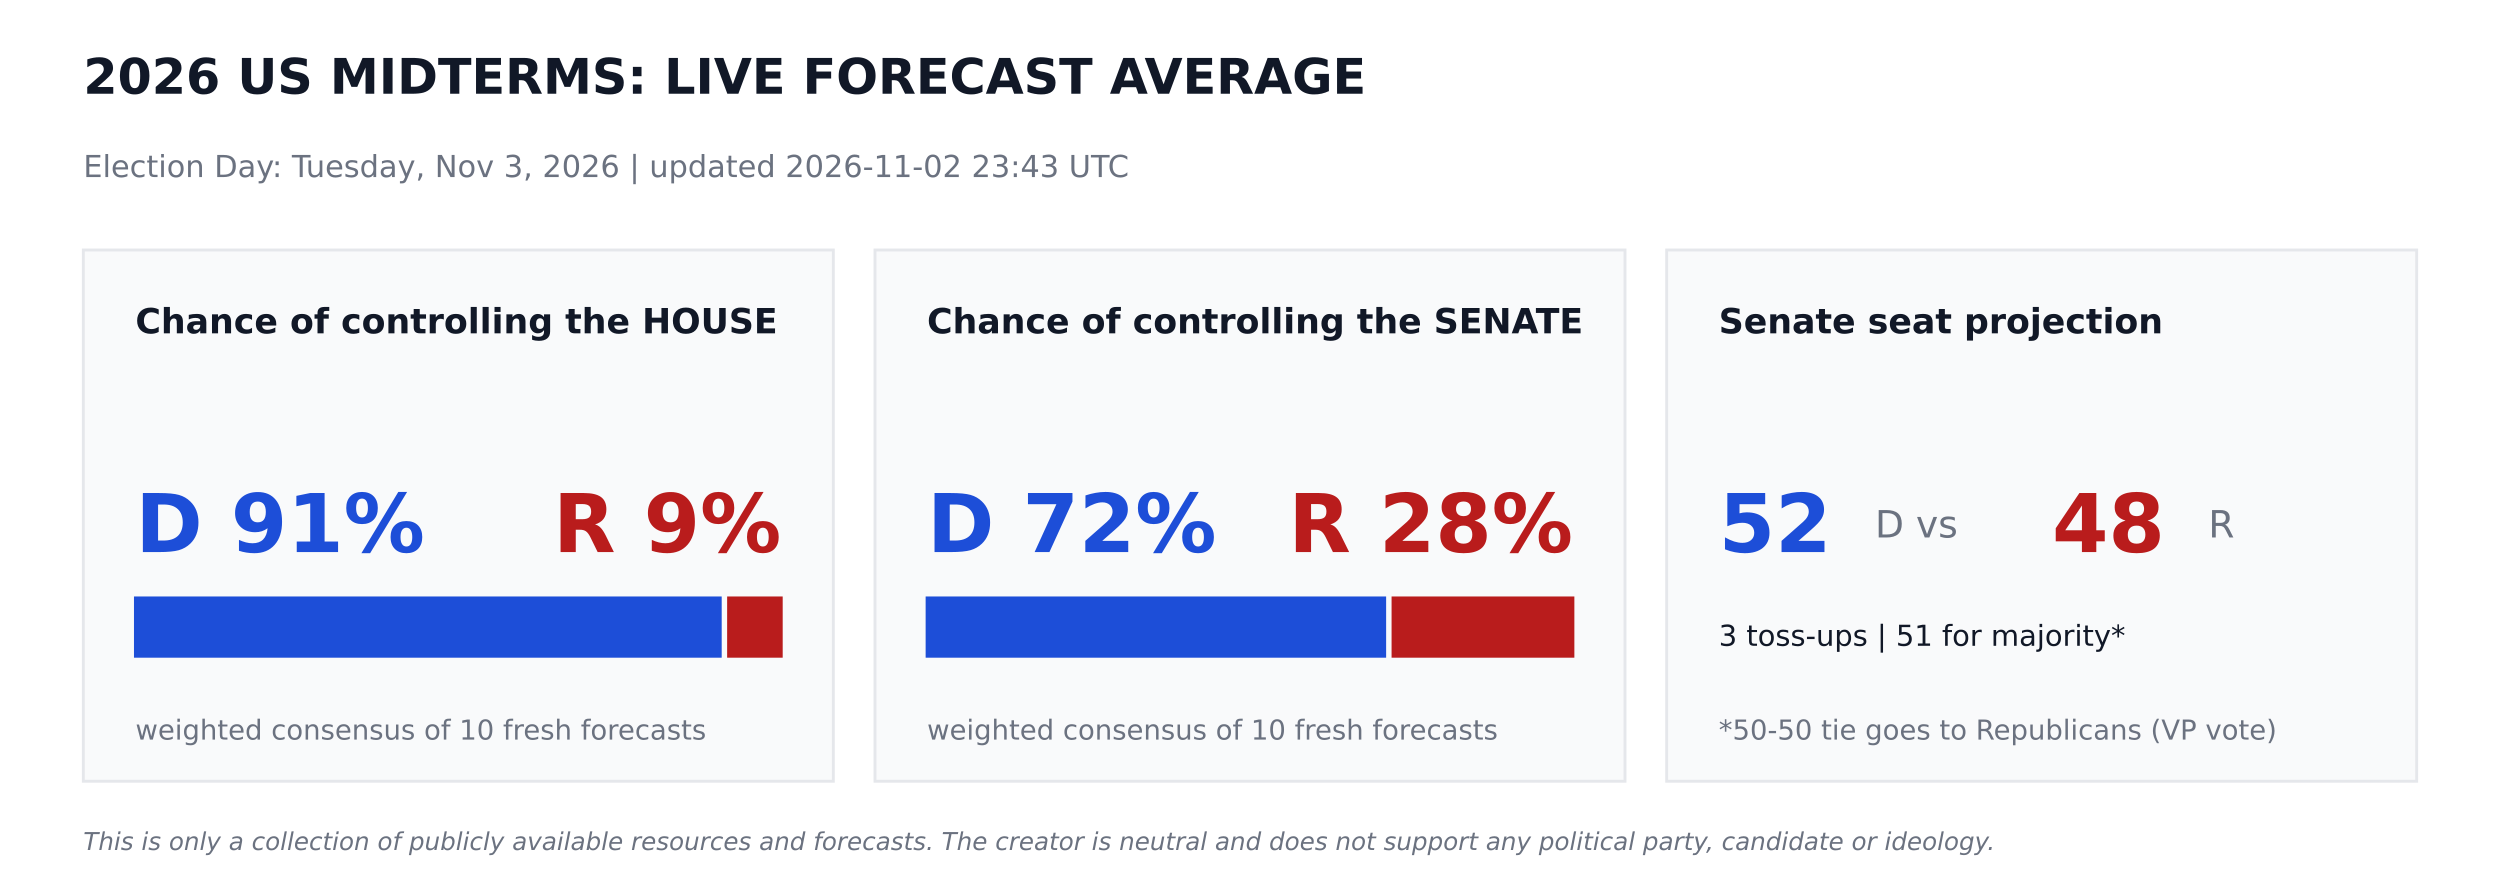
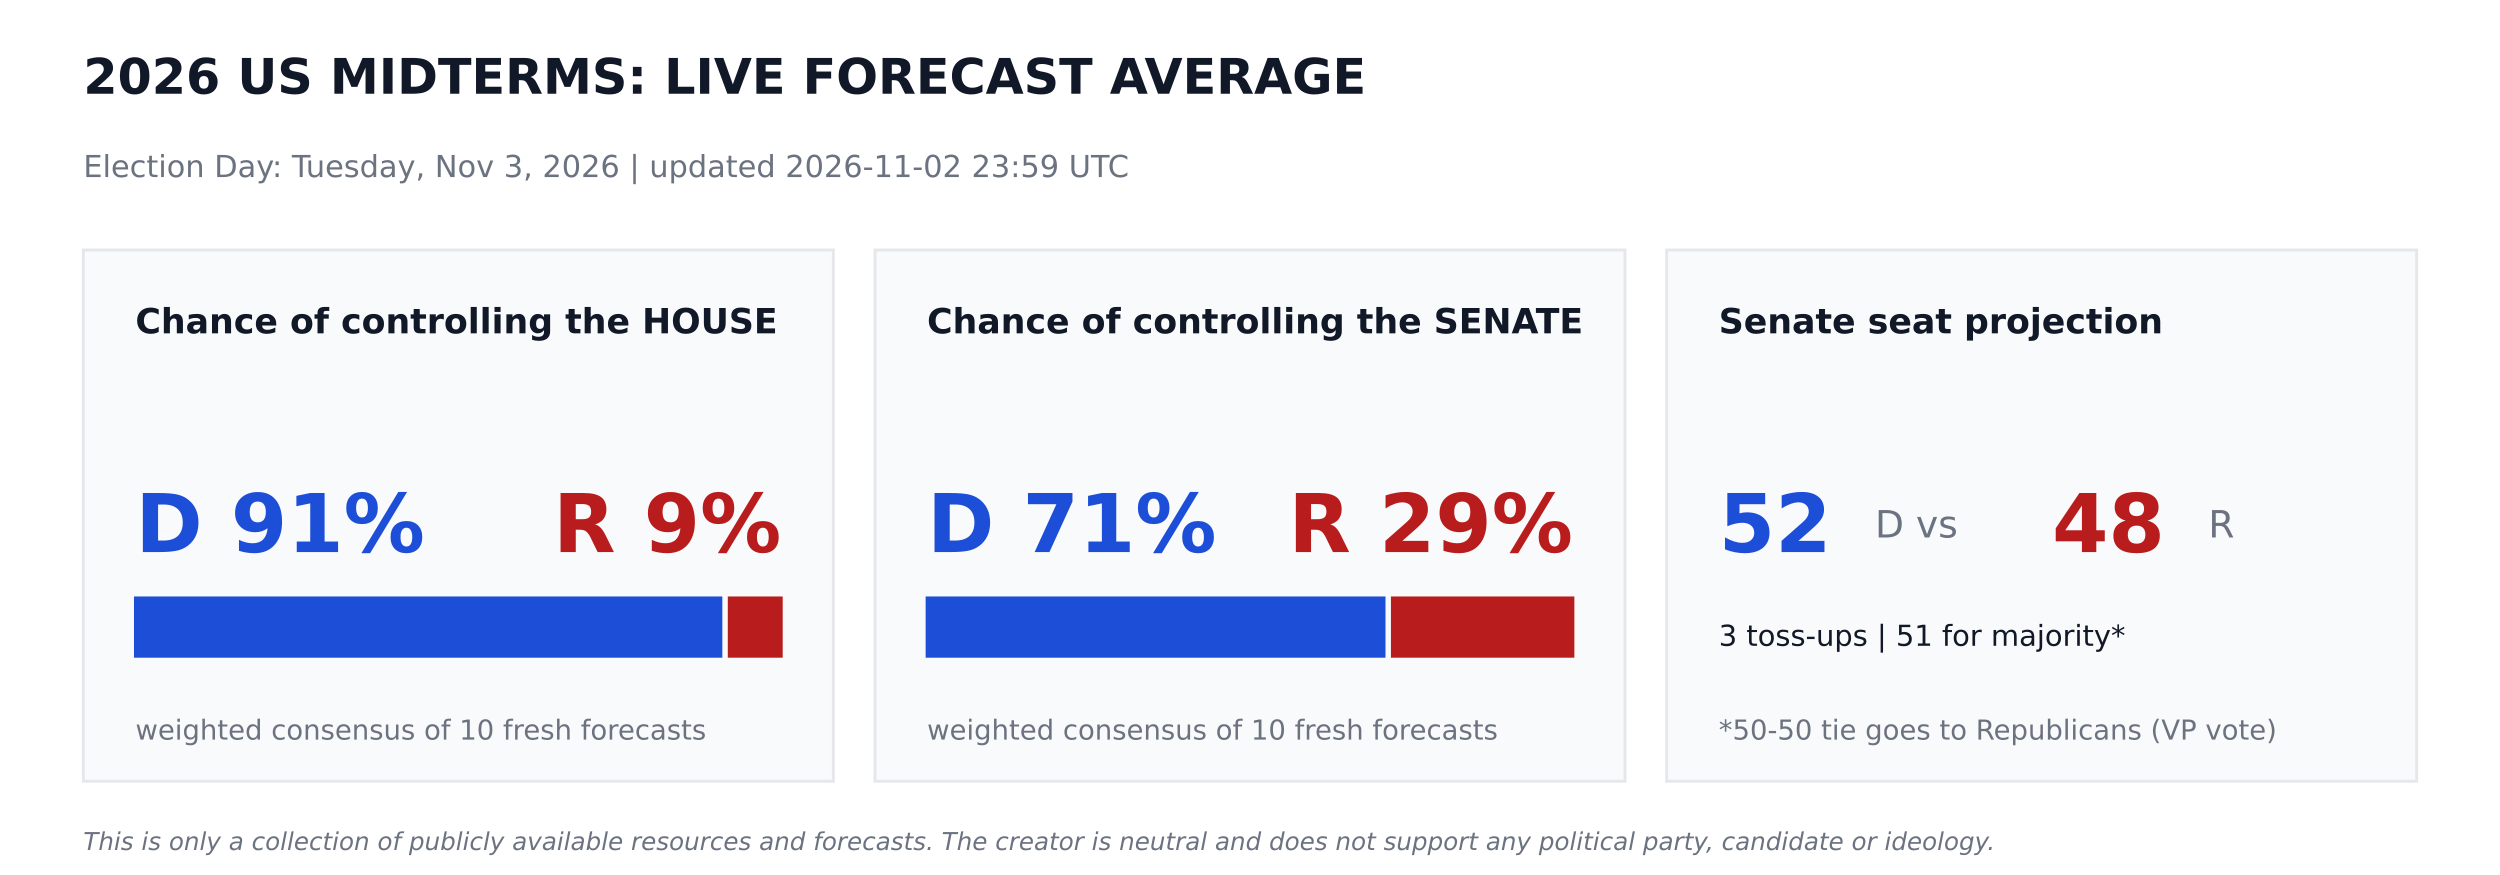
<svg xmlns="http://www.w3.org/2000/svg" width="864pt" height="302.4pt" viewBox="0 0 864 302.4" version="1.1">
  <defs>
    <style type="text/css">*{stroke-linejoin: round; stroke-linecap: butt}</style>
  </defs>
  <g id="figure_1">
    <g id="patch_1">
      <path d="M 0 302.4  L 864 302.4  L 864 0  L 0 0  z " style="fill: #ffffff" />
    </g>
    <g id="axes_1">
      <g id="patch_2">
-         <path d="M 28.8 270  L 288 270  L 288 86.4  L 28.8 86.4  z " clip-path="url(#pbc94bf9fe8)" style="fill: #f9fafb; stroke: #e5e7eb; stroke-linejoin: miter" />
+         <path d="M 28.8 270  L 288 270  L 288 86.4  L 28.8 86.4  z " clip-path="url(#p9a72055472)" style="fill: #f9fafb; stroke: #e5e7eb; stroke-linejoin: miter" />
      </g>
      <g id="patch_3">
-         <path d="M 46.8 226.8  L 248.918 226.8  L 248.918 206.64  L 46.8 206.64  z " clip-path="url(#pbc94bf9fe8)" style="fill: #1d4ed8; stroke: #1d4ed8; stroke-linejoin: miter" />
+         <path d="M 46.8 226.8  L 249.142 226.8  L 249.142 206.64  L 46.8 206.64  z " clip-path="url(#p9a72055472)" style="fill: #1d4ed8; stroke: #1d4ed8; stroke-linejoin: miter" />
      </g>
      <g id="patch_4">
-         <path d="M 251.798 226.8  L 270 226.8  L 270 206.64  L 251.798 206.64  z " clip-path="url(#pbc94bf9fe8)" style="fill: #b91c1c; stroke: #b91c1c; stroke-linejoin: miter" />
+         <path d="M 252.022 226.8  L 270 226.8  L 270 206.64  L 252.022 206.64  z " clip-path="url(#p9a72055472)" style="fill: #b91c1c; stroke: #b91c1c; stroke-linejoin: miter" />
      </g>
      <g id="patch_5">
-         <path d="M 302.4 270  L 561.6 270  L 561.6 86.4  L 302.4 86.4  z " clip-path="url(#pbc94bf9fe8)" style="fill: #f9fafb; stroke: #e5e7eb; stroke-linejoin: miter" />
+         <path d="M 302.4 270  L 561.6 270  L 561.6 86.4  L 302.4 86.4  z " clip-path="url(#p9a72055472)" style="fill: #f9fafb; stroke: #e5e7eb; stroke-linejoin: miter" />
      </g>
      <g id="patch_6">
-         <path d="M 320.4 226.8  L 478.548 226.8  L 478.548 206.64  L 320.4 206.64  z " clip-path="url(#pbc94bf9fe8)" style="fill: #1d4ed8; stroke: #1d4ed8; stroke-linejoin: miter" />
+         <path d="M 320.4 226.8  L 478.325 226.8  L 478.325 206.64  L 320.4 206.64  z " clip-path="url(#p9a72055472)" style="fill: #1d4ed8; stroke: #1d4ed8; stroke-linejoin: miter" />
      </g>
      <g id="patch_7">
-         <path d="M 481.428 226.8  L 543.6 226.8  L 543.6 206.64  L 481.428 206.64  z " clip-path="url(#pbc94bf9fe8)" style="fill: #b91c1c; stroke: #b91c1c; stroke-linejoin: miter" />
+         <path d="M 481.205 226.8  L 543.6 226.8  L 543.6 206.64  L 481.205 206.64  z " clip-path="url(#p9a72055472)" style="fill: #b91c1c; stroke: #b91c1c; stroke-linejoin: miter" />
      </g>
      <g id="patch_8">
-         <path d="M 576 270  L 835.2 270  L 835.2 86.4  L 576 86.4  z " clip-path="url(#pbc94bf9fe8)" style="fill: #f9fafb; stroke: #e5e7eb; stroke-linejoin: miter" />
+         <path d="M 576 270  L 835.2 270  L 835.2 86.4  L 576 86.4  z " clip-path="url(#p9a72055472)" style="fill: #f9fafb; stroke: #e5e7eb; stroke-linejoin: miter" />
      </g>
      <g id="text_1">
        <text style="font-weight: 700; font-size: 17px; font-family: 'DejaVu Sans'; text-anchor: start; fill: #111827" x="28.8" y="32.4" transform="rotate(-0 28.8 32.4)">2026 US MIDTERMS: LIVE FORECAST AVERAGE</text>
      </g>
      <g id="text_2">
-         <text style="font-size: 10.5px; font-family: 'DejaVu Sans'; text-anchor: start; fill: #6b7280" x="28.8" y="61.2" transform="rotate(-0 28.8 61.2)">Election Day: Tuesday, Nov 3, 2026   |   updated 2026-11-02 23:43 UTC</text>
+         <text style="font-size: 10.5px; font-family: 'DejaVu Sans'; text-anchor: start; fill: #6b7280" x="28.8" y="61.2" transform="rotate(-0 28.8 61.2)">Election Day: Tuesday, Nov 3, 2026   |   updated 2026-11-02 23:59 UTC</text>
      </g>
      <g id="text_3">
        <text style="font-weight: 700; font-size: 12px; font-family: 'DejaVu Sans'; text-anchor: start; fill: #111827" x="46.8" y="115.2" transform="rotate(-0 46.8 115.2)">Chance of controlling the HOUSE</text>
      </g>
      <g id="text_4">
        <text style="font-weight: 700; font-size: 28px; font-family: 'DejaVu Sans'; text-anchor: start; fill: #1d4ed8" x="46.8" y="190.8" transform="rotate(-0 46.8 190.8)">D 91%</text>
      </g>
      <g id="text_5">
        <text style="font-weight: 700; font-size: 28px; font-family: 'DejaVu Sans'; text-anchor: end; fill: #b91c1c" x="270" y="190.8" transform="rotate(-0 270 190.8)">R 9%</text>
      </g>
      <g id="text_6">
        <text style="font-size: 9.5px; font-family: 'DejaVu Sans'; text-anchor: start; fill: #6b7280" x="46.8" y="255.6" transform="rotate(-0 46.8 255.6)">weighted consensus of 10 fresh forecasts</text>
      </g>
      <g id="text_7">
        <text style="font-weight: 700; font-size: 12px; font-family: 'DejaVu Sans'; text-anchor: start; fill: #111827" x="320.4" y="115.2" transform="rotate(-0 320.4 115.2)">Chance of controlling the SENATE</text>
      </g>
      <g id="text_8">
-         <text style="font-weight: 700; font-size: 28px; font-family: 'DejaVu Sans'; text-anchor: start; fill: #1d4ed8" x="320.4" y="190.8" transform="rotate(-0 320.4 190.8)">D 72%</text>
+         <text style="font-weight: 700; font-size: 28px; font-family: 'DejaVu Sans'; text-anchor: start; fill: #1d4ed8" x="320.4" y="190.8" transform="rotate(-0 320.4 190.8)">D 71%</text>
      </g>
      <g id="text_9">
-         <text style="font-weight: 700; font-size: 28px; font-family: 'DejaVu Sans'; text-anchor: end; fill: #b91c1c" x="543.6" y="190.8" transform="rotate(-0 543.6 190.8)">R 28%</text>
+         <text style="font-weight: 700; font-size: 28px; font-family: 'DejaVu Sans'; text-anchor: end; fill: #b91c1c" x="543.6" y="190.8" transform="rotate(-0 543.6 190.8)">R 29%</text>
      </g>
      <g id="text_10">
        <text style="font-size: 9.5px; font-family: 'DejaVu Sans'; text-anchor: start; fill: #6b7280" x="320.4" y="255.6" transform="rotate(-0 320.4 255.6)">weighted consensus of 10 fresh forecasts</text>
      </g>
      <g id="text_11">
        <text style="font-weight: 700; font-size: 12px; font-family: 'DejaVu Sans'; text-anchor: start; fill: #111827" x="594" y="115.2" transform="rotate(-0 594 115.2)">Senate seat projection</text>
      </g>
      <g id="text_12">
        <text style="font-weight: 700; font-size: 28px; font-family: 'DejaVu Sans'; text-anchor: start; fill: #1d4ed8" x="594" y="190.8" transform="rotate(-0 594 190.8)">52</text>
      </g>
      <g id="text_13">
        <text style="font-size: 13px; font-family: 'DejaVu Sans'; text-anchor: start; fill: #6b7280" x="648" y="185.76" transform="rotate(-0 648 185.76)">D  vs</text>
      </g>
      <g id="text_14">
        <text style="font-weight: 700; font-size: 28px; font-family: 'DejaVu Sans'; text-anchor: start; fill: #b91c1c" x="709.2" y="190.8" transform="rotate(-0 709.2 190.8)">48</text>
      </g>
      <g id="text_15">
        <text style="font-size: 13px; font-family: 'DejaVu Sans'; text-anchor: start; fill: #6b7280" x="763.2" y="185.76" transform="rotate(-0 763.2 185.76)">R</text>
      </g>
      <g id="text_16">
        <text style="font-size: 10px; font-family: 'DejaVu Sans'; text-anchor: start; fill: #111827" x="594" y="223.2" transform="rotate(-0 594 223.2)">3 toss-ups  |  51 for majority*</text>
      </g>
      <g id="text_17">
        <text style="font-size: 9.5px; font-family: 'DejaVu Sans'; text-anchor: start; fill: #6b7280" x="594" y="255.6" transform="rotate(-0 594 255.6)">*50-50 tie goes to Republicans (VP vote)</text>
      </g>
      <g id="text_18">
        <text style="font-style: italic; font-size: 8.5px; font-family: 'DejaVu Sans'; text-anchor: start; fill: #6b7280" x="28.8" y="293.76" transform="rotate(-0 28.8 293.76)">This is only a collection of publicly available resources and forecasts. The creator is neutral and does not support any political party, candidate or ideology.</text>
      </g>
    </g>
  </g>
  <defs>
-     <clipPath id="pbc94bf9fe8">
+     <clipPath id="p9a72055472">
      <rect x="0" y="0" width="864" height="302.4" />
    </clipPath>
  </defs>
</svg>
